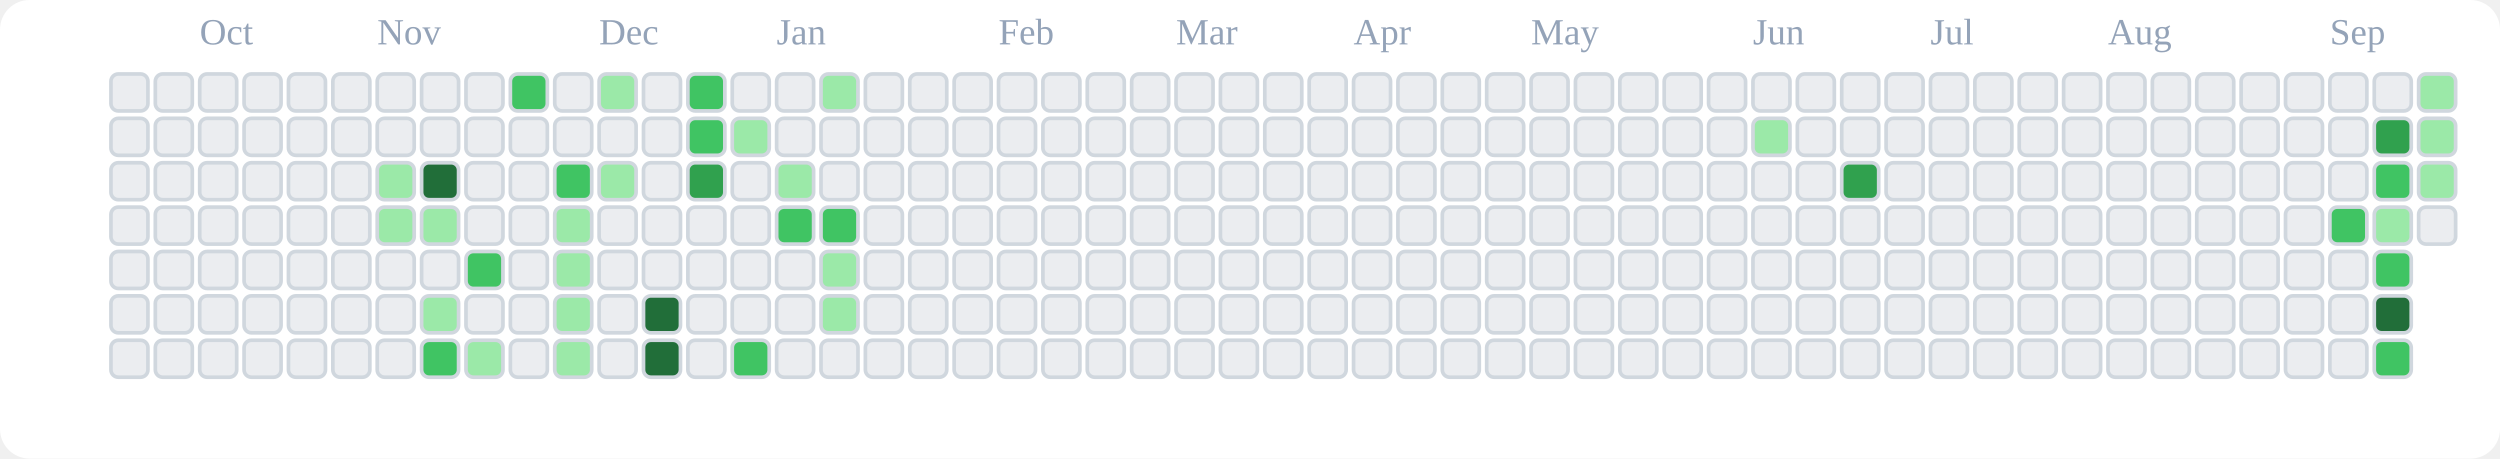
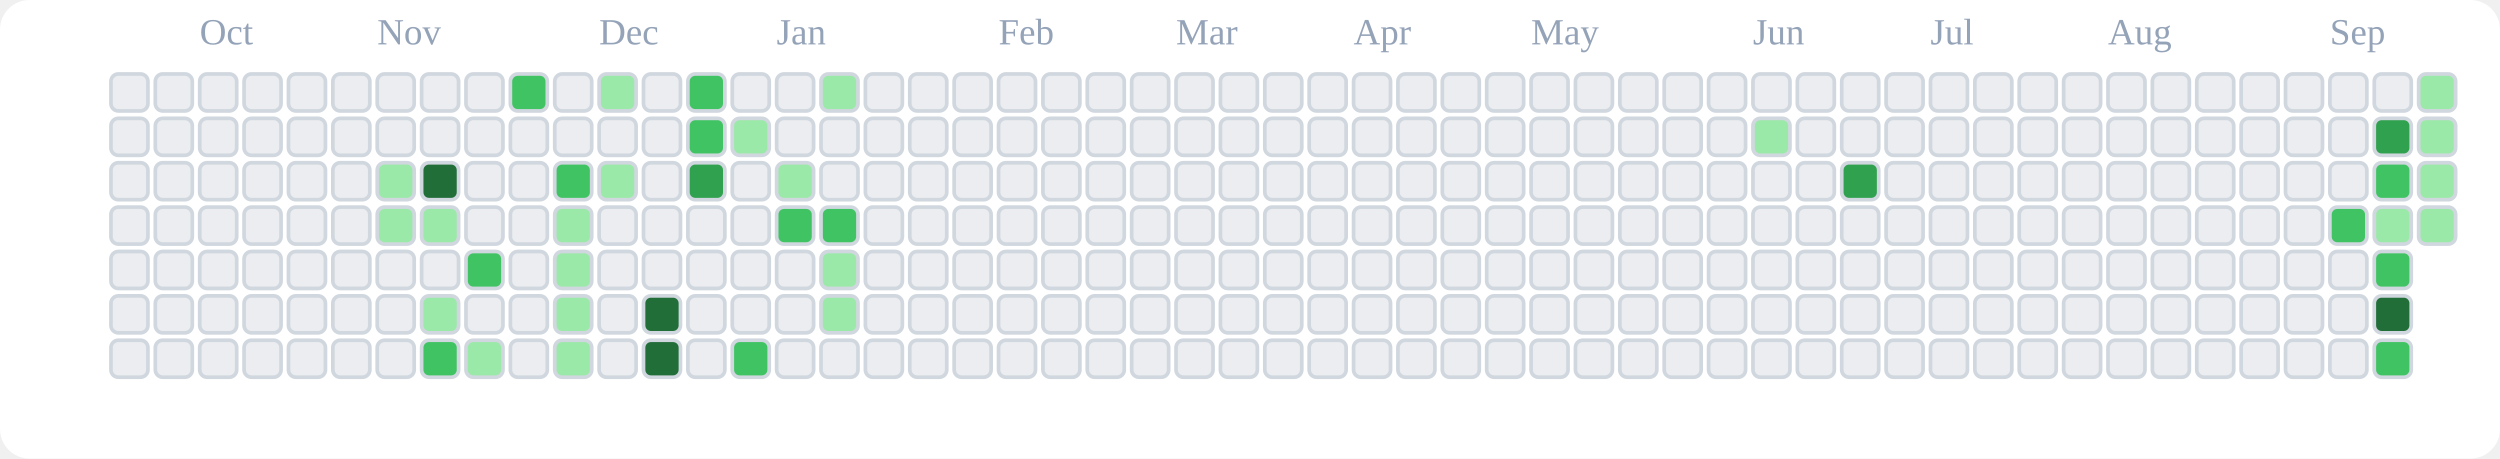
<svg xmlns="http://www.w3.org/2000/svg" viewBox="0 0 676 124" role="img" aria-label="tranhohoangvu Contributions (Light)">
  <rect x="0" y="0" width="676" height="124" fill="#ffffff" rx="8" ry="8" />
  <text x="54" y="12" font-size="10" fill="#94a3b8">Oct</text>
  <text x="102" y="12" font-size="10" fill="#94a3b8">Nov</text>
  <text x="162" y="12" font-size="10" fill="#94a3b8">Dec</text>
  <text x="210" y="12" font-size="10" fill="#94a3b8">Jan</text>
  <text x="270" y="12" font-size="10" fill="#94a3b8">Feb</text>
  <text x="318" y="12" font-size="10" fill="#94a3b8">Mar</text>
  <text x="366" y="12" font-size="10" fill="#94a3b8">Apr</text>
  <text x="414" y="12" font-size="10" fill="#94a3b8">May</text>
  <text x="474" y="12" font-size="10" fill="#94a3b8">Jun</text>
  <text x="522" y="12" font-size="10" fill="#94a3b8">Jul</text>
  <text x="570" y="12" font-size="10" fill="#94a3b8">Aug</text>
  <text x="630" y="12" font-size="10" fill="#94a3b8">Sep</text>
  <rect x="30" y="20" width="10" height="10" rx="2" ry="2" fill="#ebedf0" stroke="#d0d7de" stroke-width="1" />
  <rect x="30" y="32" width="10" height="10" rx="2" ry="2" fill="#ebedf0" stroke="#d0d7de" stroke-width="1" />
  <rect x="30" y="44" width="10" height="10" rx="2" ry="2" fill="#ebedf0" stroke="#d0d7de" stroke-width="1" />
  <rect x="30" y="56" width="10" height="10" rx="2" ry="2" fill="#ebedf0" stroke="#d0d7de" stroke-width="1" />
  <rect x="30" y="68" width="10" height="10" rx="2" ry="2" fill="#ebedf0" stroke="#d0d7de" stroke-width="1" />
  <rect x="30" y="80" width="10" height="10" rx="2" ry="2" fill="#ebedf0" stroke="#d0d7de" stroke-width="1" />
  <rect x="30" y="92" width="10" height="10" rx="2" ry="2" fill="#ebedf0" stroke="#d0d7de" stroke-width="1" />
  <rect x="42" y="20" width="10" height="10" rx="2" ry="2" fill="#ebedf0" stroke="#d0d7de" stroke-width="1" />
  <rect x="42" y="32" width="10" height="10" rx="2" ry="2" fill="#ebedf0" stroke="#d0d7de" stroke-width="1" />
  <rect x="42" y="44" width="10" height="10" rx="2" ry="2" fill="#ebedf0" stroke="#d0d7de" stroke-width="1" />
  <rect x="42" y="56" width="10" height="10" rx="2" ry="2" fill="#ebedf0" stroke="#d0d7de" stroke-width="1" />
  <rect x="42" y="68" width="10" height="10" rx="2" ry="2" fill="#ebedf0" stroke="#d0d7de" stroke-width="1" />
  <rect x="42" y="80" width="10" height="10" rx="2" ry="2" fill="#ebedf0" stroke="#d0d7de" stroke-width="1" />
  <rect x="42" y="92" width="10" height="10" rx="2" ry="2" fill="#ebedf0" stroke="#d0d7de" stroke-width="1" />
  <rect x="54" y="20" width="10" height="10" rx="2" ry="2" fill="#ebedf0" stroke="#d0d7de" stroke-width="1" />
  <rect x="54" y="32" width="10" height="10" rx="2" ry="2" fill="#ebedf0" stroke="#d0d7de" stroke-width="1" />
  <rect x="54" y="44" width="10" height="10" rx="2" ry="2" fill="#ebedf0" stroke="#d0d7de" stroke-width="1" />
  <rect x="54" y="56" width="10" height="10" rx="2" ry="2" fill="#ebedf0" stroke="#d0d7de" stroke-width="1" />
  <rect x="54" y="68" width="10" height="10" rx="2" ry="2" fill="#ebedf0" stroke="#d0d7de" stroke-width="1" />
  <rect x="54" y="80" width="10" height="10" rx="2" ry="2" fill="#ebedf0" stroke="#d0d7de" stroke-width="1" />
  <rect x="54" y="92" width="10" height="10" rx="2" ry="2" fill="#ebedf0" stroke="#d0d7de" stroke-width="1" />
  <rect x="66" y="20" width="10" height="10" rx="2" ry="2" fill="#ebedf0" stroke="#d0d7de" stroke-width="1" />
  <rect x="66" y="32" width="10" height="10" rx="2" ry="2" fill="#ebedf0" stroke="#d0d7de" stroke-width="1" />
  <rect x="66" y="44" width="10" height="10" rx="2" ry="2" fill="#ebedf0" stroke="#d0d7de" stroke-width="1" />
  <rect x="66" y="56" width="10" height="10" rx="2" ry="2" fill="#ebedf0" stroke="#d0d7de" stroke-width="1" />
  <rect x="66" y="68" width="10" height="10" rx="2" ry="2" fill="#ebedf0" stroke="#d0d7de" stroke-width="1" />
  <rect x="66" y="80" width="10" height="10" rx="2" ry="2" fill="#ebedf0" stroke="#d0d7de" stroke-width="1" />
  <rect x="66" y="92" width="10" height="10" rx="2" ry="2" fill="#ebedf0" stroke="#d0d7de" stroke-width="1" />
  <rect x="78" y="20" width="10" height="10" rx="2" ry="2" fill="#ebedf0" stroke="#d0d7de" stroke-width="1" />
  <rect x="78" y="32" width="10" height="10" rx="2" ry="2" fill="#ebedf0" stroke="#d0d7de" stroke-width="1" />
  <rect x="78" y="44" width="10" height="10" rx="2" ry="2" fill="#ebedf0" stroke="#d0d7de" stroke-width="1" />
  <rect x="78" y="56" width="10" height="10" rx="2" ry="2" fill="#ebedf0" stroke="#d0d7de" stroke-width="1" />
  <rect x="78" y="68" width="10" height="10" rx="2" ry="2" fill="#ebedf0" stroke="#d0d7de" stroke-width="1" />
  <rect x="78" y="80" width="10" height="10" rx="2" ry="2" fill="#ebedf0" stroke="#d0d7de" stroke-width="1" />
  <rect x="78" y="92" width="10" height="10" rx="2" ry="2" fill="#ebedf0" stroke="#d0d7de" stroke-width="1" />
  <rect x="90" y="20" width="10" height="10" rx="2" ry="2" fill="#ebedf0" stroke="#d0d7de" stroke-width="1" />
  <rect x="90" y="32" width="10" height="10" rx="2" ry="2" fill="#ebedf0" stroke="#d0d7de" stroke-width="1" />
  <rect x="90" y="44" width="10" height="10" rx="2" ry="2" fill="#ebedf0" stroke="#d0d7de" stroke-width="1" />
  <rect x="90" y="56" width="10" height="10" rx="2" ry="2" fill="#ebedf0" stroke="#d0d7de" stroke-width="1" />
  <rect x="90" y="68" width="10" height="10" rx="2" ry="2" fill="#ebedf0" stroke="#d0d7de" stroke-width="1" />
  <rect x="90" y="80" width="10" height="10" rx="2" ry="2" fill="#ebedf0" stroke="#d0d7de" stroke-width="1" />
  <rect x="90" y="92" width="10" height="10" rx="2" ry="2" fill="#ebedf0" stroke="#d0d7de" stroke-width="1" />
  <rect x="102" y="20" width="10" height="10" rx="2" ry="2" fill="#ebedf0" stroke="#d0d7de" stroke-width="1" />
  <rect x="102" y="32" width="10" height="10" rx="2" ry="2" fill="#ebedf0" stroke="#d0d7de" stroke-width="1" />
  <rect x="102" y="44" width="10" height="10" rx="2" ry="2" fill="#9be9a8" stroke="#d0d7de" stroke-width="1" />
  <rect x="102" y="56" width="10" height="10" rx="2" ry="2" fill="#9be9a8" stroke="#d0d7de" stroke-width="1" />
  <rect x="102" y="68" width="10" height="10" rx="2" ry="2" fill="#ebedf0" stroke="#d0d7de" stroke-width="1" />
  <rect x="102" y="80" width="10" height="10" rx="2" ry="2" fill="#ebedf0" stroke="#d0d7de" stroke-width="1" />
  <rect x="102" y="92" width="10" height="10" rx="2" ry="2" fill="#ebedf0" stroke="#d0d7de" stroke-width="1" />
  <rect x="114" y="20" width="10" height="10" rx="2" ry="2" fill="#ebedf0" stroke="#d0d7de" stroke-width="1" />
  <rect x="114" y="32" width="10" height="10" rx="2" ry="2" fill="#ebedf0" stroke="#d0d7de" stroke-width="1" />
  <rect x="114" y="44" width="10" height="10" rx="2" ry="2" fill="#216e39" stroke="#d0d7de" stroke-width="1" />
  <rect x="114" y="56" width="10" height="10" rx="2" ry="2" fill="#9be9a8" stroke="#d0d7de" stroke-width="1" />
  <rect x="114" y="68" width="10" height="10" rx="2" ry="2" fill="#ebedf0" stroke="#d0d7de" stroke-width="1" />
  <rect x="114" y="80" width="10" height="10" rx="2" ry="2" fill="#9be9a8" stroke="#d0d7de" stroke-width="1" />
  <rect x="114" y="92" width="10" height="10" rx="2" ry="2" fill="#40c463" stroke="#d0d7de" stroke-width="1" />
  <rect x="126" y="20" width="10" height="10" rx="2" ry="2" fill="#ebedf0" stroke="#d0d7de" stroke-width="1" />
  <rect x="126" y="32" width="10" height="10" rx="2" ry="2" fill="#ebedf0" stroke="#d0d7de" stroke-width="1" />
  <rect x="126" y="44" width="10" height="10" rx="2" ry="2" fill="#ebedf0" stroke="#d0d7de" stroke-width="1" />
  <rect x="126" y="56" width="10" height="10" rx="2" ry="2" fill="#ebedf0" stroke="#d0d7de" stroke-width="1" />
  <rect x="126" y="68" width="10" height="10" rx="2" ry="2" fill="#40c463" stroke="#d0d7de" stroke-width="1" />
  <rect x="126" y="80" width="10" height="10" rx="2" ry="2" fill="#ebedf0" stroke="#d0d7de" stroke-width="1" />
  <rect x="126" y="92" width="10" height="10" rx="2" ry="2" fill="#9be9a8" stroke="#d0d7de" stroke-width="1" />
  <rect x="138" y="20" width="10" height="10" rx="2" ry="2" fill="#40c463" stroke="#d0d7de" stroke-width="1" />
  <rect x="138" y="32" width="10" height="10" rx="2" ry="2" fill="#ebedf0" stroke="#d0d7de" stroke-width="1" />
  <rect x="138" y="44" width="10" height="10" rx="2" ry="2" fill="#ebedf0" stroke="#d0d7de" stroke-width="1" />
  <rect x="138" y="56" width="10" height="10" rx="2" ry="2" fill="#ebedf0" stroke="#d0d7de" stroke-width="1" />
  <rect x="138" y="68" width="10" height="10" rx="2" ry="2" fill="#ebedf0" stroke="#d0d7de" stroke-width="1" />
  <rect x="138" y="80" width="10" height="10" rx="2" ry="2" fill="#ebedf0" stroke="#d0d7de" stroke-width="1" />
  <rect x="138" y="92" width="10" height="10" rx="2" ry="2" fill="#ebedf0" stroke="#d0d7de" stroke-width="1" />
  <rect x="150" y="20" width="10" height="10" rx="2" ry="2" fill="#ebedf0" stroke="#d0d7de" stroke-width="1" />
  <rect x="150" y="32" width="10" height="10" rx="2" ry="2" fill="#ebedf0" stroke="#d0d7de" stroke-width="1" />
  <rect x="150" y="44" width="10" height="10" rx="2" ry="2" fill="#40c463" stroke="#d0d7de" stroke-width="1" />
  <rect x="150" y="56" width="10" height="10" rx="2" ry="2" fill="#9be9a8" stroke="#d0d7de" stroke-width="1" />
  <rect x="150" y="68" width="10" height="10" rx="2" ry="2" fill="#9be9a8" stroke="#d0d7de" stroke-width="1" />
  <rect x="150" y="80" width="10" height="10" rx="2" ry="2" fill="#9be9a8" stroke="#d0d7de" stroke-width="1" />
  <rect x="150" y="92" width="10" height="10" rx="2" ry="2" fill="#9be9a8" stroke="#d0d7de" stroke-width="1" />
  <rect x="162" y="20" width="10" height="10" rx="2" ry="2" fill="#9be9a8" stroke="#d0d7de" stroke-width="1" />
  <rect x="162" y="32" width="10" height="10" rx="2" ry="2" fill="#ebedf0" stroke="#d0d7de" stroke-width="1" />
  <rect x="162" y="44" width="10" height="10" rx="2" ry="2" fill="#9be9a8" stroke="#d0d7de" stroke-width="1" />
  <rect x="162" y="56" width="10" height="10" rx="2" ry="2" fill="#ebedf0" stroke="#d0d7de" stroke-width="1" />
  <rect x="162" y="68" width="10" height="10" rx="2" ry="2" fill="#ebedf0" stroke="#d0d7de" stroke-width="1" />
  <rect x="162" y="80" width="10" height="10" rx="2" ry="2" fill="#ebedf0" stroke="#d0d7de" stroke-width="1" />
  <rect x="162" y="92" width="10" height="10" rx="2" ry="2" fill="#ebedf0" stroke="#d0d7de" stroke-width="1" />
  <rect x="174" y="20" width="10" height="10" rx="2" ry="2" fill="#ebedf0" stroke="#d0d7de" stroke-width="1" />
  <rect x="174" y="32" width="10" height="10" rx="2" ry="2" fill="#ebedf0" stroke="#d0d7de" stroke-width="1" />
  <rect x="174" y="44" width="10" height="10" rx="2" ry="2" fill="#ebedf0" stroke="#d0d7de" stroke-width="1" />
  <rect x="174" y="56" width="10" height="10" rx="2" ry="2" fill="#ebedf0" stroke="#d0d7de" stroke-width="1" />
  <rect x="174" y="68" width="10" height="10" rx="2" ry="2" fill="#ebedf0" stroke="#d0d7de" stroke-width="1" />
  <rect x="174" y="80" width="10" height="10" rx="2" ry="2" fill="#216e39" stroke="#d0d7de" stroke-width="1" />
  <rect x="174" y="92" width="10" height="10" rx="2" ry="2" fill="#216e39" stroke="#d0d7de" stroke-width="1" />
  <rect x="186" y="20" width="10" height="10" rx="2" ry="2" fill="#40c463" stroke="#d0d7de" stroke-width="1" />
  <rect x="186" y="32" width="10" height="10" rx="2" ry="2" fill="#40c463" stroke="#d0d7de" stroke-width="1" />
  <rect x="186" y="44" width="10" height="10" rx="2" ry="2" fill="#30a14e" stroke="#d0d7de" stroke-width="1" />
  <rect x="186" y="56" width="10" height="10" rx="2" ry="2" fill="#ebedf0" stroke="#d0d7de" stroke-width="1" />
  <rect x="186" y="68" width="10" height="10" rx="2" ry="2" fill="#ebedf0" stroke="#d0d7de" stroke-width="1" />
  <rect x="186" y="80" width="10" height="10" rx="2" ry="2" fill="#ebedf0" stroke="#d0d7de" stroke-width="1" />
  <rect x="186" y="92" width="10" height="10" rx="2" ry="2" fill="#ebedf0" stroke="#d0d7de" stroke-width="1" />
  <rect x="198" y="20" width="10" height="10" rx="2" ry="2" fill="#ebedf0" stroke="#d0d7de" stroke-width="1" />
  <rect x="198" y="32" width="10" height="10" rx="2" ry="2" fill="#9be9a8" stroke="#d0d7de" stroke-width="1" />
  <rect x="198" y="44" width="10" height="10" rx="2" ry="2" fill="#ebedf0" stroke="#d0d7de" stroke-width="1" />
  <rect x="198" y="56" width="10" height="10" rx="2" ry="2" fill="#ebedf0" stroke="#d0d7de" stroke-width="1" />
  <rect x="198" y="68" width="10" height="10" rx="2" ry="2" fill="#ebedf0" stroke="#d0d7de" stroke-width="1" />
  <rect x="198" y="80" width="10" height="10" rx="2" ry="2" fill="#ebedf0" stroke="#d0d7de" stroke-width="1" />
  <rect x="198" y="92" width="10" height="10" rx="2" ry="2" fill="#40c463" stroke="#d0d7de" stroke-width="1" />
  <rect x="210" y="20" width="10" height="10" rx="2" ry="2" fill="#ebedf0" stroke="#d0d7de" stroke-width="1" />
  <rect x="210" y="32" width="10" height="10" rx="2" ry="2" fill="#ebedf0" stroke="#d0d7de" stroke-width="1" />
  <rect x="210" y="44" width="10" height="10" rx="2" ry="2" fill="#9be9a8" stroke="#d0d7de" stroke-width="1" />
  <rect x="210" y="56" width="10" height="10" rx="2" ry="2" fill="#40c463" stroke="#d0d7de" stroke-width="1" />
  <rect x="210" y="68" width="10" height="10" rx="2" ry="2" fill="#ebedf0" stroke="#d0d7de" stroke-width="1" />
  <rect x="210" y="80" width="10" height="10" rx="2" ry="2" fill="#ebedf0" stroke="#d0d7de" stroke-width="1" />
  <rect x="210" y="92" width="10" height="10" rx="2" ry="2" fill="#ebedf0" stroke="#d0d7de" stroke-width="1" />
  <rect x="222" y="20" width="10" height="10" rx="2" ry="2" fill="#9be9a8" stroke="#d0d7de" stroke-width="1" />
  <rect x="222" y="32" width="10" height="10" rx="2" ry="2" fill="#ebedf0" stroke="#d0d7de" stroke-width="1" />
  <rect x="222" y="44" width="10" height="10" rx="2" ry="2" fill="#ebedf0" stroke="#d0d7de" stroke-width="1" />
  <rect x="222" y="56" width="10" height="10" rx="2" ry="2" fill="#40c463" stroke="#d0d7de" stroke-width="1" />
  <rect x="222" y="68" width="10" height="10" rx="2" ry="2" fill="#9be9a8" stroke="#d0d7de" stroke-width="1" />
  <rect x="222" y="80" width="10" height="10" rx="2" ry="2" fill="#9be9a8" stroke="#d0d7de" stroke-width="1" />
  <rect x="222" y="92" width="10" height="10" rx="2" ry="2" fill="#ebedf0" stroke="#d0d7de" stroke-width="1" />
  <rect x="234" y="20" width="10" height="10" rx="2" ry="2" fill="#ebedf0" stroke="#d0d7de" stroke-width="1" />
  <rect x="234" y="32" width="10" height="10" rx="2" ry="2" fill="#ebedf0" stroke="#d0d7de" stroke-width="1" />
  <rect x="234" y="44" width="10" height="10" rx="2" ry="2" fill="#ebedf0" stroke="#d0d7de" stroke-width="1" />
  <rect x="234" y="56" width="10" height="10" rx="2" ry="2" fill="#ebedf0" stroke="#d0d7de" stroke-width="1" />
  <rect x="234" y="68" width="10" height="10" rx="2" ry="2" fill="#ebedf0" stroke="#d0d7de" stroke-width="1" />
  <rect x="234" y="80" width="10" height="10" rx="2" ry="2" fill="#ebedf0" stroke="#d0d7de" stroke-width="1" />
  <rect x="234" y="92" width="10" height="10" rx="2" ry="2" fill="#ebedf0" stroke="#d0d7de" stroke-width="1" />
  <rect x="246" y="20" width="10" height="10" rx="2" ry="2" fill="#ebedf0" stroke="#d0d7de" stroke-width="1" />
  <rect x="246" y="32" width="10" height="10" rx="2" ry="2" fill="#ebedf0" stroke="#d0d7de" stroke-width="1" />
  <rect x="246" y="44" width="10" height="10" rx="2" ry="2" fill="#ebedf0" stroke="#d0d7de" stroke-width="1" />
  <rect x="246" y="56" width="10" height="10" rx="2" ry="2" fill="#ebedf0" stroke="#d0d7de" stroke-width="1" />
  <rect x="246" y="68" width="10" height="10" rx="2" ry="2" fill="#ebedf0" stroke="#d0d7de" stroke-width="1" />
  <rect x="246" y="80" width="10" height="10" rx="2" ry="2" fill="#ebedf0" stroke="#d0d7de" stroke-width="1" />
  <rect x="246" y="92" width="10" height="10" rx="2" ry="2" fill="#ebedf0" stroke="#d0d7de" stroke-width="1" />
  <rect x="258" y="20" width="10" height="10" rx="2" ry="2" fill="#ebedf0" stroke="#d0d7de" stroke-width="1" />
  <rect x="258" y="32" width="10" height="10" rx="2" ry="2" fill="#ebedf0" stroke="#d0d7de" stroke-width="1" />
  <rect x="258" y="44" width="10" height="10" rx="2" ry="2" fill="#ebedf0" stroke="#d0d7de" stroke-width="1" />
  <rect x="258" y="56" width="10" height="10" rx="2" ry="2" fill="#ebedf0" stroke="#d0d7de" stroke-width="1" />
  <rect x="258" y="68" width="10" height="10" rx="2" ry="2" fill="#ebedf0" stroke="#d0d7de" stroke-width="1" />
  <rect x="258" y="80" width="10" height="10" rx="2" ry="2" fill="#ebedf0" stroke="#d0d7de" stroke-width="1" />
  <rect x="258" y="92" width="10" height="10" rx="2" ry="2" fill="#ebedf0" stroke="#d0d7de" stroke-width="1" />
  <rect x="270" y="20" width="10" height="10" rx="2" ry="2" fill="#ebedf0" stroke="#d0d7de" stroke-width="1" />
  <rect x="270" y="32" width="10" height="10" rx="2" ry="2" fill="#ebedf0" stroke="#d0d7de" stroke-width="1" />
  <rect x="270" y="44" width="10" height="10" rx="2" ry="2" fill="#ebedf0" stroke="#d0d7de" stroke-width="1" />
  <rect x="270" y="56" width="10" height="10" rx="2" ry="2" fill="#ebedf0" stroke="#d0d7de" stroke-width="1" />
  <rect x="270" y="68" width="10" height="10" rx="2" ry="2" fill="#ebedf0" stroke="#d0d7de" stroke-width="1" />
  <rect x="270" y="80" width="10" height="10" rx="2" ry="2" fill="#ebedf0" stroke="#d0d7de" stroke-width="1" />
  <rect x="270" y="92" width="10" height="10" rx="2" ry="2" fill="#ebedf0" stroke="#d0d7de" stroke-width="1" />
  <rect x="282" y="20" width="10" height="10" rx="2" ry="2" fill="#ebedf0" stroke="#d0d7de" stroke-width="1" />
  <rect x="282" y="32" width="10" height="10" rx="2" ry="2" fill="#ebedf0" stroke="#d0d7de" stroke-width="1" />
  <rect x="282" y="44" width="10" height="10" rx="2" ry="2" fill="#ebedf0" stroke="#d0d7de" stroke-width="1" />
  <rect x="282" y="56" width="10" height="10" rx="2" ry="2" fill="#ebedf0" stroke="#d0d7de" stroke-width="1" />
  <rect x="282" y="68" width="10" height="10" rx="2" ry="2" fill="#ebedf0" stroke="#d0d7de" stroke-width="1" />
  <rect x="282" y="80" width="10" height="10" rx="2" ry="2" fill="#ebedf0" stroke="#d0d7de" stroke-width="1" />
  <rect x="282" y="92" width="10" height="10" rx="2" ry="2" fill="#ebedf0" stroke="#d0d7de" stroke-width="1" />
  <rect x="294" y="20" width="10" height="10" rx="2" ry="2" fill="#ebedf0" stroke="#d0d7de" stroke-width="1" />
  <rect x="294" y="32" width="10" height="10" rx="2" ry="2" fill="#ebedf0" stroke="#d0d7de" stroke-width="1" />
  <rect x="294" y="44" width="10" height="10" rx="2" ry="2" fill="#ebedf0" stroke="#d0d7de" stroke-width="1" />
  <rect x="294" y="56" width="10" height="10" rx="2" ry="2" fill="#ebedf0" stroke="#d0d7de" stroke-width="1" />
  <rect x="294" y="68" width="10" height="10" rx="2" ry="2" fill="#ebedf0" stroke="#d0d7de" stroke-width="1" />
  <rect x="294" y="80" width="10" height="10" rx="2" ry="2" fill="#ebedf0" stroke="#d0d7de" stroke-width="1" />
  <rect x="294" y="92" width="10" height="10" rx="2" ry="2" fill="#ebedf0" stroke="#d0d7de" stroke-width="1" />
  <rect x="306" y="20" width="10" height="10" rx="2" ry="2" fill="#ebedf0" stroke="#d0d7de" stroke-width="1" />
  <rect x="306" y="32" width="10" height="10" rx="2" ry="2" fill="#ebedf0" stroke="#d0d7de" stroke-width="1" />
  <rect x="306" y="44" width="10" height="10" rx="2" ry="2" fill="#ebedf0" stroke="#d0d7de" stroke-width="1" />
  <rect x="306" y="56" width="10" height="10" rx="2" ry="2" fill="#ebedf0" stroke="#d0d7de" stroke-width="1" />
  <rect x="306" y="68" width="10" height="10" rx="2" ry="2" fill="#ebedf0" stroke="#d0d7de" stroke-width="1" />
  <rect x="306" y="80" width="10" height="10" rx="2" ry="2" fill="#ebedf0" stroke="#d0d7de" stroke-width="1" />
  <rect x="306" y="92" width="10" height="10" rx="2" ry="2" fill="#ebedf0" stroke="#d0d7de" stroke-width="1" />
  <rect x="318" y="20" width="10" height="10" rx="2" ry="2" fill="#ebedf0" stroke="#d0d7de" stroke-width="1" />
  <rect x="318" y="32" width="10" height="10" rx="2" ry="2" fill="#ebedf0" stroke="#d0d7de" stroke-width="1" />
  <rect x="318" y="44" width="10" height="10" rx="2" ry="2" fill="#ebedf0" stroke="#d0d7de" stroke-width="1" />
  <rect x="318" y="56" width="10" height="10" rx="2" ry="2" fill="#ebedf0" stroke="#d0d7de" stroke-width="1" />
  <rect x="318" y="68" width="10" height="10" rx="2" ry="2" fill="#ebedf0" stroke="#d0d7de" stroke-width="1" />
  <rect x="318" y="80" width="10" height="10" rx="2" ry="2" fill="#ebedf0" stroke="#d0d7de" stroke-width="1" />
  <rect x="318" y="92" width="10" height="10" rx="2" ry="2" fill="#ebedf0" stroke="#d0d7de" stroke-width="1" />
  <rect x="330" y="20" width="10" height="10" rx="2" ry="2" fill="#ebedf0" stroke="#d0d7de" stroke-width="1" />
  <rect x="330" y="32" width="10" height="10" rx="2" ry="2" fill="#ebedf0" stroke="#d0d7de" stroke-width="1" />
  <rect x="330" y="44" width="10" height="10" rx="2" ry="2" fill="#ebedf0" stroke="#d0d7de" stroke-width="1" />
  <rect x="330" y="56" width="10" height="10" rx="2" ry="2" fill="#ebedf0" stroke="#d0d7de" stroke-width="1" />
  <rect x="330" y="68" width="10" height="10" rx="2" ry="2" fill="#ebedf0" stroke="#d0d7de" stroke-width="1" />
  <rect x="330" y="80" width="10" height="10" rx="2" ry="2" fill="#ebedf0" stroke="#d0d7de" stroke-width="1" />
  <rect x="330" y="92" width="10" height="10" rx="2" ry="2" fill="#ebedf0" stroke="#d0d7de" stroke-width="1" />
  <rect x="342" y="20" width="10" height="10" rx="2" ry="2" fill="#ebedf0" stroke="#d0d7de" stroke-width="1" />
  <rect x="342" y="32" width="10" height="10" rx="2" ry="2" fill="#ebedf0" stroke="#d0d7de" stroke-width="1" />
  <rect x="342" y="44" width="10" height="10" rx="2" ry="2" fill="#ebedf0" stroke="#d0d7de" stroke-width="1" />
  <rect x="342" y="56" width="10" height="10" rx="2" ry="2" fill="#ebedf0" stroke="#d0d7de" stroke-width="1" />
  <rect x="342" y="68" width="10" height="10" rx="2" ry="2" fill="#ebedf0" stroke="#d0d7de" stroke-width="1" />
  <rect x="342" y="80" width="10" height="10" rx="2" ry="2" fill="#ebedf0" stroke="#d0d7de" stroke-width="1" />
  <rect x="342" y="92" width="10" height="10" rx="2" ry="2" fill="#ebedf0" stroke="#d0d7de" stroke-width="1" />
  <rect x="354" y="20" width="10" height="10" rx="2" ry="2" fill="#ebedf0" stroke="#d0d7de" stroke-width="1" />
  <rect x="354" y="32" width="10" height="10" rx="2" ry="2" fill="#ebedf0" stroke="#d0d7de" stroke-width="1" />
  <rect x="354" y="44" width="10" height="10" rx="2" ry="2" fill="#ebedf0" stroke="#d0d7de" stroke-width="1" />
  <rect x="354" y="56" width="10" height="10" rx="2" ry="2" fill="#ebedf0" stroke="#d0d7de" stroke-width="1" />
  <rect x="354" y="68" width="10" height="10" rx="2" ry="2" fill="#ebedf0" stroke="#d0d7de" stroke-width="1" />
  <rect x="354" y="80" width="10" height="10" rx="2" ry="2" fill="#ebedf0" stroke="#d0d7de" stroke-width="1" />
  <rect x="354" y="92" width="10" height="10" rx="2" ry="2" fill="#ebedf0" stroke="#d0d7de" stroke-width="1" />
  <rect x="366" y="20" width="10" height="10" rx="2" ry="2" fill="#ebedf0" stroke="#d0d7de" stroke-width="1" />
  <rect x="366" y="32" width="10" height="10" rx="2" ry="2" fill="#ebedf0" stroke="#d0d7de" stroke-width="1" />
  <rect x="366" y="44" width="10" height="10" rx="2" ry="2" fill="#ebedf0" stroke="#d0d7de" stroke-width="1" />
  <rect x="366" y="56" width="10" height="10" rx="2" ry="2" fill="#ebedf0" stroke="#d0d7de" stroke-width="1" />
  <rect x="366" y="68" width="10" height="10" rx="2" ry="2" fill="#ebedf0" stroke="#d0d7de" stroke-width="1" />
  <rect x="366" y="80" width="10" height="10" rx="2" ry="2" fill="#ebedf0" stroke="#d0d7de" stroke-width="1" />
  <rect x="366" y="92" width="10" height="10" rx="2" ry="2" fill="#ebedf0" stroke="#d0d7de" stroke-width="1" />
  <rect x="378" y="20" width="10" height="10" rx="2" ry="2" fill="#ebedf0" stroke="#d0d7de" stroke-width="1" />
  <rect x="378" y="32" width="10" height="10" rx="2" ry="2" fill="#ebedf0" stroke="#d0d7de" stroke-width="1" />
  <rect x="378" y="44" width="10" height="10" rx="2" ry="2" fill="#ebedf0" stroke="#d0d7de" stroke-width="1" />
  <rect x="378" y="56" width="10" height="10" rx="2" ry="2" fill="#ebedf0" stroke="#d0d7de" stroke-width="1" />
  <rect x="378" y="68" width="10" height="10" rx="2" ry="2" fill="#ebedf0" stroke="#d0d7de" stroke-width="1" />
  <rect x="378" y="80" width="10" height="10" rx="2" ry="2" fill="#ebedf0" stroke="#d0d7de" stroke-width="1" />
  <rect x="378" y="92" width="10" height="10" rx="2" ry="2" fill="#ebedf0" stroke="#d0d7de" stroke-width="1" />
  <rect x="390" y="20" width="10" height="10" rx="2" ry="2" fill="#ebedf0" stroke="#d0d7de" stroke-width="1" />
  <rect x="390" y="32" width="10" height="10" rx="2" ry="2" fill="#ebedf0" stroke="#d0d7de" stroke-width="1" />
  <rect x="390" y="44" width="10" height="10" rx="2" ry="2" fill="#ebedf0" stroke="#d0d7de" stroke-width="1" />
  <rect x="390" y="56" width="10" height="10" rx="2" ry="2" fill="#ebedf0" stroke="#d0d7de" stroke-width="1" />
  <rect x="390" y="68" width="10" height="10" rx="2" ry="2" fill="#ebedf0" stroke="#d0d7de" stroke-width="1" />
  <rect x="390" y="80" width="10" height="10" rx="2" ry="2" fill="#ebedf0" stroke="#d0d7de" stroke-width="1" />
  <rect x="390" y="92" width="10" height="10" rx="2" ry="2" fill="#ebedf0" stroke="#d0d7de" stroke-width="1" />
  <rect x="402" y="20" width="10" height="10" rx="2" ry="2" fill="#ebedf0" stroke="#d0d7de" stroke-width="1" />
  <rect x="402" y="32" width="10" height="10" rx="2" ry="2" fill="#ebedf0" stroke="#d0d7de" stroke-width="1" />
  <rect x="402" y="44" width="10" height="10" rx="2" ry="2" fill="#ebedf0" stroke="#d0d7de" stroke-width="1" />
  <rect x="402" y="56" width="10" height="10" rx="2" ry="2" fill="#ebedf0" stroke="#d0d7de" stroke-width="1" />
  <rect x="402" y="68" width="10" height="10" rx="2" ry="2" fill="#ebedf0" stroke="#d0d7de" stroke-width="1" />
  <rect x="402" y="80" width="10" height="10" rx="2" ry="2" fill="#ebedf0" stroke="#d0d7de" stroke-width="1" />
  <rect x="402" y="92" width="10" height="10" rx="2" ry="2" fill="#ebedf0" stroke="#d0d7de" stroke-width="1" />
  <rect x="414" y="20" width="10" height="10" rx="2" ry="2" fill="#ebedf0" stroke="#d0d7de" stroke-width="1" />
  <rect x="414" y="32" width="10" height="10" rx="2" ry="2" fill="#ebedf0" stroke="#d0d7de" stroke-width="1" />
  <rect x="414" y="44" width="10" height="10" rx="2" ry="2" fill="#ebedf0" stroke="#d0d7de" stroke-width="1" />
  <rect x="414" y="56" width="10" height="10" rx="2" ry="2" fill="#ebedf0" stroke="#d0d7de" stroke-width="1" />
  <rect x="414" y="68" width="10" height="10" rx="2" ry="2" fill="#ebedf0" stroke="#d0d7de" stroke-width="1" />
  <rect x="414" y="80" width="10" height="10" rx="2" ry="2" fill="#ebedf0" stroke="#d0d7de" stroke-width="1" />
  <rect x="414" y="92" width="10" height="10" rx="2" ry="2" fill="#ebedf0" stroke="#d0d7de" stroke-width="1" />
  <rect x="426" y="20" width="10" height="10" rx="2" ry="2" fill="#ebedf0" stroke="#d0d7de" stroke-width="1" />
  <rect x="426" y="32" width="10" height="10" rx="2" ry="2" fill="#ebedf0" stroke="#d0d7de" stroke-width="1" />
  <rect x="426" y="44" width="10" height="10" rx="2" ry="2" fill="#ebedf0" stroke="#d0d7de" stroke-width="1" />
  <rect x="426" y="56" width="10" height="10" rx="2" ry="2" fill="#ebedf0" stroke="#d0d7de" stroke-width="1" />
  <rect x="426" y="68" width="10" height="10" rx="2" ry="2" fill="#ebedf0" stroke="#d0d7de" stroke-width="1" />
  <rect x="426" y="80" width="10" height="10" rx="2" ry="2" fill="#ebedf0" stroke="#d0d7de" stroke-width="1" />
  <rect x="426" y="92" width="10" height="10" rx="2" ry="2" fill="#ebedf0" stroke="#d0d7de" stroke-width="1" />
  <rect x="438" y="20" width="10" height="10" rx="2" ry="2" fill="#ebedf0" stroke="#d0d7de" stroke-width="1" />
  <rect x="438" y="32" width="10" height="10" rx="2" ry="2" fill="#ebedf0" stroke="#d0d7de" stroke-width="1" />
  <rect x="438" y="44" width="10" height="10" rx="2" ry="2" fill="#ebedf0" stroke="#d0d7de" stroke-width="1" />
  <rect x="438" y="56" width="10" height="10" rx="2" ry="2" fill="#ebedf0" stroke="#d0d7de" stroke-width="1" />
  <rect x="438" y="68" width="10" height="10" rx="2" ry="2" fill="#ebedf0" stroke="#d0d7de" stroke-width="1" />
  <rect x="438" y="80" width="10" height="10" rx="2" ry="2" fill="#ebedf0" stroke="#d0d7de" stroke-width="1" />
  <rect x="438" y="92" width="10" height="10" rx="2" ry="2" fill="#ebedf0" stroke="#d0d7de" stroke-width="1" />
  <rect x="450" y="20" width="10" height="10" rx="2" ry="2" fill="#ebedf0" stroke="#d0d7de" stroke-width="1" />
  <rect x="450" y="32" width="10" height="10" rx="2" ry="2" fill="#ebedf0" stroke="#d0d7de" stroke-width="1" />
  <rect x="450" y="44" width="10" height="10" rx="2" ry="2" fill="#ebedf0" stroke="#d0d7de" stroke-width="1" />
  <rect x="450" y="56" width="10" height="10" rx="2" ry="2" fill="#ebedf0" stroke="#d0d7de" stroke-width="1" />
  <rect x="450" y="68" width="10" height="10" rx="2" ry="2" fill="#ebedf0" stroke="#d0d7de" stroke-width="1" />
  <rect x="450" y="80" width="10" height="10" rx="2" ry="2" fill="#ebedf0" stroke="#d0d7de" stroke-width="1" />
  <rect x="450" y="92" width="10" height="10" rx="2" ry="2" fill="#ebedf0" stroke="#d0d7de" stroke-width="1" />
  <rect x="462" y="20" width="10" height="10" rx="2" ry="2" fill="#ebedf0" stroke="#d0d7de" stroke-width="1" />
  <rect x="462" y="32" width="10" height="10" rx="2" ry="2" fill="#ebedf0" stroke="#d0d7de" stroke-width="1" />
  <rect x="462" y="44" width="10" height="10" rx="2" ry="2" fill="#ebedf0" stroke="#d0d7de" stroke-width="1" />
  <rect x="462" y="56" width="10" height="10" rx="2" ry="2" fill="#ebedf0" stroke="#d0d7de" stroke-width="1" />
  <rect x="462" y="68" width="10" height="10" rx="2" ry="2" fill="#ebedf0" stroke="#d0d7de" stroke-width="1" />
  <rect x="462" y="80" width="10" height="10" rx="2" ry="2" fill="#ebedf0" stroke="#d0d7de" stroke-width="1" />
  <rect x="462" y="92" width="10" height="10" rx="2" ry="2" fill="#ebedf0" stroke="#d0d7de" stroke-width="1" />
  <rect x="474" y="20" width="10" height="10" rx="2" ry="2" fill="#ebedf0" stroke="#d0d7de" stroke-width="1" />
  <rect x="474" y="32" width="10" height="10" rx="2" ry="2" fill="#9be9a8" stroke="#d0d7de" stroke-width="1" />
  <rect x="474" y="44" width="10" height="10" rx="2" ry="2" fill="#ebedf0" stroke="#d0d7de" stroke-width="1" />
  <rect x="474" y="56" width="10" height="10" rx="2" ry="2" fill="#ebedf0" stroke="#d0d7de" stroke-width="1" />
  <rect x="474" y="68" width="10" height="10" rx="2" ry="2" fill="#ebedf0" stroke="#d0d7de" stroke-width="1" />
  <rect x="474" y="80" width="10" height="10" rx="2" ry="2" fill="#ebedf0" stroke="#d0d7de" stroke-width="1" />
  <rect x="474" y="92" width="10" height="10" rx="2" ry="2" fill="#ebedf0" stroke="#d0d7de" stroke-width="1" />
  <rect x="486" y="20" width="10" height="10" rx="2" ry="2" fill="#ebedf0" stroke="#d0d7de" stroke-width="1" />
  <rect x="486" y="32" width="10" height="10" rx="2" ry="2" fill="#ebedf0" stroke="#d0d7de" stroke-width="1" />
  <rect x="486" y="44" width="10" height="10" rx="2" ry="2" fill="#ebedf0" stroke="#d0d7de" stroke-width="1" />
  <rect x="486" y="56" width="10" height="10" rx="2" ry="2" fill="#ebedf0" stroke="#d0d7de" stroke-width="1" />
  <rect x="486" y="68" width="10" height="10" rx="2" ry="2" fill="#ebedf0" stroke="#d0d7de" stroke-width="1" />
  <rect x="486" y="80" width="10" height="10" rx="2" ry="2" fill="#ebedf0" stroke="#d0d7de" stroke-width="1" />
  <rect x="486" y="92" width="10" height="10" rx="2" ry="2" fill="#ebedf0" stroke="#d0d7de" stroke-width="1" />
  <rect x="498" y="20" width="10" height="10" rx="2" ry="2" fill="#ebedf0" stroke="#d0d7de" stroke-width="1" />
  <rect x="498" y="32" width="10" height="10" rx="2" ry="2" fill="#ebedf0" stroke="#d0d7de" stroke-width="1" />
  <rect x="498" y="44" width="10" height="10" rx="2" ry="2" fill="#30a14e" stroke="#d0d7de" stroke-width="1" />
  <rect x="498" y="56" width="10" height="10" rx="2" ry="2" fill="#ebedf0" stroke="#d0d7de" stroke-width="1" />
  <rect x="498" y="68" width="10" height="10" rx="2" ry="2" fill="#ebedf0" stroke="#d0d7de" stroke-width="1" />
  <rect x="498" y="80" width="10" height="10" rx="2" ry="2" fill="#ebedf0" stroke="#d0d7de" stroke-width="1" />
  <rect x="498" y="92" width="10" height="10" rx="2" ry="2" fill="#ebedf0" stroke="#d0d7de" stroke-width="1" />
  <rect x="510" y="20" width="10" height="10" rx="2" ry="2" fill="#ebedf0" stroke="#d0d7de" stroke-width="1" />
  <rect x="510" y="32" width="10" height="10" rx="2" ry="2" fill="#ebedf0" stroke="#d0d7de" stroke-width="1" />
  <rect x="510" y="44" width="10" height="10" rx="2" ry="2" fill="#ebedf0" stroke="#d0d7de" stroke-width="1" />
  <rect x="510" y="56" width="10" height="10" rx="2" ry="2" fill="#ebedf0" stroke="#d0d7de" stroke-width="1" />
  <rect x="510" y="68" width="10" height="10" rx="2" ry="2" fill="#ebedf0" stroke="#d0d7de" stroke-width="1" />
  <rect x="510" y="80" width="10" height="10" rx="2" ry="2" fill="#ebedf0" stroke="#d0d7de" stroke-width="1" />
  <rect x="510" y="92" width="10" height="10" rx="2" ry="2" fill="#ebedf0" stroke="#d0d7de" stroke-width="1" />
  <rect x="522" y="20" width="10" height="10" rx="2" ry="2" fill="#ebedf0" stroke="#d0d7de" stroke-width="1" />
  <rect x="522" y="32" width="10" height="10" rx="2" ry="2" fill="#ebedf0" stroke="#d0d7de" stroke-width="1" />
  <rect x="522" y="44" width="10" height="10" rx="2" ry="2" fill="#ebedf0" stroke="#d0d7de" stroke-width="1" />
  <rect x="522" y="56" width="10" height="10" rx="2" ry="2" fill="#ebedf0" stroke="#d0d7de" stroke-width="1" />
  <rect x="522" y="68" width="10" height="10" rx="2" ry="2" fill="#ebedf0" stroke="#d0d7de" stroke-width="1" />
  <rect x="522" y="80" width="10" height="10" rx="2" ry="2" fill="#ebedf0" stroke="#d0d7de" stroke-width="1" />
  <rect x="522" y="92" width="10" height="10" rx="2" ry="2" fill="#ebedf0" stroke="#d0d7de" stroke-width="1" />
  <rect x="534" y="20" width="10" height="10" rx="2" ry="2" fill="#ebedf0" stroke="#d0d7de" stroke-width="1" />
  <rect x="534" y="32" width="10" height="10" rx="2" ry="2" fill="#ebedf0" stroke="#d0d7de" stroke-width="1" />
  <rect x="534" y="44" width="10" height="10" rx="2" ry="2" fill="#ebedf0" stroke="#d0d7de" stroke-width="1" />
  <rect x="534" y="56" width="10" height="10" rx="2" ry="2" fill="#ebedf0" stroke="#d0d7de" stroke-width="1" />
  <rect x="534" y="68" width="10" height="10" rx="2" ry="2" fill="#ebedf0" stroke="#d0d7de" stroke-width="1" />
  <rect x="534" y="80" width="10" height="10" rx="2" ry="2" fill="#ebedf0" stroke="#d0d7de" stroke-width="1" />
  <rect x="534" y="92" width="10" height="10" rx="2" ry="2" fill="#ebedf0" stroke="#d0d7de" stroke-width="1" />
  <rect x="546" y="20" width="10" height="10" rx="2" ry="2" fill="#ebedf0" stroke="#d0d7de" stroke-width="1" />
  <rect x="546" y="32" width="10" height="10" rx="2" ry="2" fill="#ebedf0" stroke="#d0d7de" stroke-width="1" />
  <rect x="546" y="44" width="10" height="10" rx="2" ry="2" fill="#ebedf0" stroke="#d0d7de" stroke-width="1" />
  <rect x="546" y="56" width="10" height="10" rx="2" ry="2" fill="#ebedf0" stroke="#d0d7de" stroke-width="1" />
  <rect x="546" y="68" width="10" height="10" rx="2" ry="2" fill="#ebedf0" stroke="#d0d7de" stroke-width="1" />
  <rect x="546" y="80" width="10" height="10" rx="2" ry="2" fill="#ebedf0" stroke="#d0d7de" stroke-width="1" />
  <rect x="546" y="92" width="10" height="10" rx="2" ry="2" fill="#ebedf0" stroke="#d0d7de" stroke-width="1" />
  <rect x="558" y="20" width="10" height="10" rx="2" ry="2" fill="#ebedf0" stroke="#d0d7de" stroke-width="1" />
  <rect x="558" y="32" width="10" height="10" rx="2" ry="2" fill="#ebedf0" stroke="#d0d7de" stroke-width="1" />
  <rect x="558" y="44" width="10" height="10" rx="2" ry="2" fill="#ebedf0" stroke="#d0d7de" stroke-width="1" />
  <rect x="558" y="56" width="10" height="10" rx="2" ry="2" fill="#ebedf0" stroke="#d0d7de" stroke-width="1" />
  <rect x="558" y="68" width="10" height="10" rx="2" ry="2" fill="#ebedf0" stroke="#d0d7de" stroke-width="1" />
  <rect x="558" y="80" width="10" height="10" rx="2" ry="2" fill="#ebedf0" stroke="#d0d7de" stroke-width="1" />
  <rect x="558" y="92" width="10" height="10" rx="2" ry="2" fill="#ebedf0" stroke="#d0d7de" stroke-width="1" />
  <rect x="570" y="20" width="10" height="10" rx="2" ry="2" fill="#ebedf0" stroke="#d0d7de" stroke-width="1" />
  <rect x="570" y="32" width="10" height="10" rx="2" ry="2" fill="#ebedf0" stroke="#d0d7de" stroke-width="1" />
  <rect x="570" y="44" width="10" height="10" rx="2" ry="2" fill="#ebedf0" stroke="#d0d7de" stroke-width="1" />
  <rect x="570" y="56" width="10" height="10" rx="2" ry="2" fill="#ebedf0" stroke="#d0d7de" stroke-width="1" />
  <rect x="570" y="68" width="10" height="10" rx="2" ry="2" fill="#ebedf0" stroke="#d0d7de" stroke-width="1" />
  <rect x="570" y="80" width="10" height="10" rx="2" ry="2" fill="#ebedf0" stroke="#d0d7de" stroke-width="1" />
  <rect x="570" y="92" width="10" height="10" rx="2" ry="2" fill="#ebedf0" stroke="#d0d7de" stroke-width="1" />
  <rect x="582" y="20" width="10" height="10" rx="2" ry="2" fill="#ebedf0" stroke="#d0d7de" stroke-width="1" />
  <rect x="582" y="32" width="10" height="10" rx="2" ry="2" fill="#ebedf0" stroke="#d0d7de" stroke-width="1" />
  <rect x="582" y="44" width="10" height="10" rx="2" ry="2" fill="#ebedf0" stroke="#d0d7de" stroke-width="1" />
  <rect x="582" y="56" width="10" height="10" rx="2" ry="2" fill="#ebedf0" stroke="#d0d7de" stroke-width="1" />
  <rect x="582" y="68" width="10" height="10" rx="2" ry="2" fill="#ebedf0" stroke="#d0d7de" stroke-width="1" />
  <rect x="582" y="80" width="10" height="10" rx="2" ry="2" fill="#ebedf0" stroke="#d0d7de" stroke-width="1" />
  <rect x="582" y="92" width="10" height="10" rx="2" ry="2" fill="#ebedf0" stroke="#d0d7de" stroke-width="1" />
  <rect x="594" y="20" width="10" height="10" rx="2" ry="2" fill="#ebedf0" stroke="#d0d7de" stroke-width="1" />
  <rect x="594" y="32" width="10" height="10" rx="2" ry="2" fill="#ebedf0" stroke="#d0d7de" stroke-width="1" />
  <rect x="594" y="44" width="10" height="10" rx="2" ry="2" fill="#ebedf0" stroke="#d0d7de" stroke-width="1" />
  <rect x="594" y="56" width="10" height="10" rx="2" ry="2" fill="#ebedf0" stroke="#d0d7de" stroke-width="1" />
  <rect x="594" y="68" width="10" height="10" rx="2" ry="2" fill="#ebedf0" stroke="#d0d7de" stroke-width="1" />
  <rect x="594" y="80" width="10" height="10" rx="2" ry="2" fill="#ebedf0" stroke="#d0d7de" stroke-width="1" />
  <rect x="594" y="92" width="10" height="10" rx="2" ry="2" fill="#ebedf0" stroke="#d0d7de" stroke-width="1" />
  <rect x="606" y="20" width="10" height="10" rx="2" ry="2" fill="#ebedf0" stroke="#d0d7de" stroke-width="1" />
  <rect x="606" y="32" width="10" height="10" rx="2" ry="2" fill="#ebedf0" stroke="#d0d7de" stroke-width="1" />
  <rect x="606" y="44" width="10" height="10" rx="2" ry="2" fill="#ebedf0" stroke="#d0d7de" stroke-width="1" />
  <rect x="606" y="56" width="10" height="10" rx="2" ry="2" fill="#ebedf0" stroke="#d0d7de" stroke-width="1" />
  <rect x="606" y="68" width="10" height="10" rx="2" ry="2" fill="#ebedf0" stroke="#d0d7de" stroke-width="1" />
  <rect x="606" y="80" width="10" height="10" rx="2" ry="2" fill="#ebedf0" stroke="#d0d7de" stroke-width="1" />
  <rect x="606" y="92" width="10" height="10" rx="2" ry="2" fill="#ebedf0" stroke="#d0d7de" stroke-width="1" />
  <rect x="618" y="20" width="10" height="10" rx="2" ry="2" fill="#ebedf0" stroke="#d0d7de" stroke-width="1" />
  <rect x="618" y="32" width="10" height="10" rx="2" ry="2" fill="#ebedf0" stroke="#d0d7de" stroke-width="1" />
  <rect x="618" y="44" width="10" height="10" rx="2" ry="2" fill="#ebedf0" stroke="#d0d7de" stroke-width="1" />
  <rect x="618" y="56" width="10" height="10" rx="2" ry="2" fill="#ebedf0" stroke="#d0d7de" stroke-width="1" />
  <rect x="618" y="68" width="10" height="10" rx="2" ry="2" fill="#ebedf0" stroke="#d0d7de" stroke-width="1" />
  <rect x="618" y="80" width="10" height="10" rx="2" ry="2" fill="#ebedf0" stroke="#d0d7de" stroke-width="1" />
  <rect x="618" y="92" width="10" height="10" rx="2" ry="2" fill="#ebedf0" stroke="#d0d7de" stroke-width="1" />
  <rect x="630" y="20" width="10" height="10" rx="2" ry="2" fill="#ebedf0" stroke="#d0d7de" stroke-width="1" />
  <rect x="630" y="32" width="10" height="10" rx="2" ry="2" fill="#ebedf0" stroke="#d0d7de" stroke-width="1" />
  <rect x="630" y="44" width="10" height="10" rx="2" ry="2" fill="#ebedf0" stroke="#d0d7de" stroke-width="1" />
  <rect x="630" y="56" width="10" height="10" rx="2" ry="2" fill="#40c463" stroke="#d0d7de" stroke-width="1" />
  <rect x="630" y="68" width="10" height="10" rx="2" ry="2" fill="#ebedf0" stroke="#d0d7de" stroke-width="1" />
  <rect x="630" y="80" width="10" height="10" rx="2" ry="2" fill="#ebedf0" stroke="#d0d7de" stroke-width="1" />
  <rect x="630" y="92" width="10" height="10" rx="2" ry="2" fill="#ebedf0" stroke="#d0d7de" stroke-width="1" />
  <rect x="642" y="20" width="10" height="10" rx="2" ry="2" fill="#ebedf0" stroke="#d0d7de" stroke-width="1" />
  <rect x="642" y="32" width="10" height="10" rx="2" ry="2" fill="#30a14e" stroke="#d0d7de" stroke-width="1" />
  <rect x="642" y="44" width="10" height="10" rx="2" ry="2" fill="#40c463" stroke="#d0d7de" stroke-width="1" />
  <rect x="642" y="56" width="10" height="10" rx="2" ry="2" fill="#9be9a8" stroke="#d0d7de" stroke-width="1" />
  <rect x="642" y="68" width="10" height="10" rx="2" ry="2" fill="#40c463" stroke="#d0d7de" stroke-width="1" />
  <rect x="642" y="80" width="10" height="10" rx="2" ry="2" fill="#216e39" stroke="#d0d7de" stroke-width="1" />
  <rect x="642" y="92" width="10" height="10" rx="2" ry="2" fill="#40c463" stroke="#d0d7de" stroke-width="1" />
  <rect x="654" y="20" width="10" height="10" rx="2" ry="2" fill="#9be9a8" stroke="#d0d7de" stroke-width="1" />
  <rect x="654" y="32" width="10" height="10" rx="2" ry="2" fill="#9be9a8" stroke="#d0d7de" stroke-width="1" />
  <rect x="654" y="44" width="10" height="10" rx="2" ry="2" fill="#9be9a8" stroke="#d0d7de" stroke-width="1" />
-   <rect x="654" y="56" width="10" height="10" rx="2" ry="2" fill="#ebedf0" stroke="#d0d7de" stroke-width="1" />
+   <rect x="654" y="56" width="10" height="10" rx="2" ry="2" fill="#9be9a8" stroke="#d0d7de" stroke-width="1" />
</svg>
